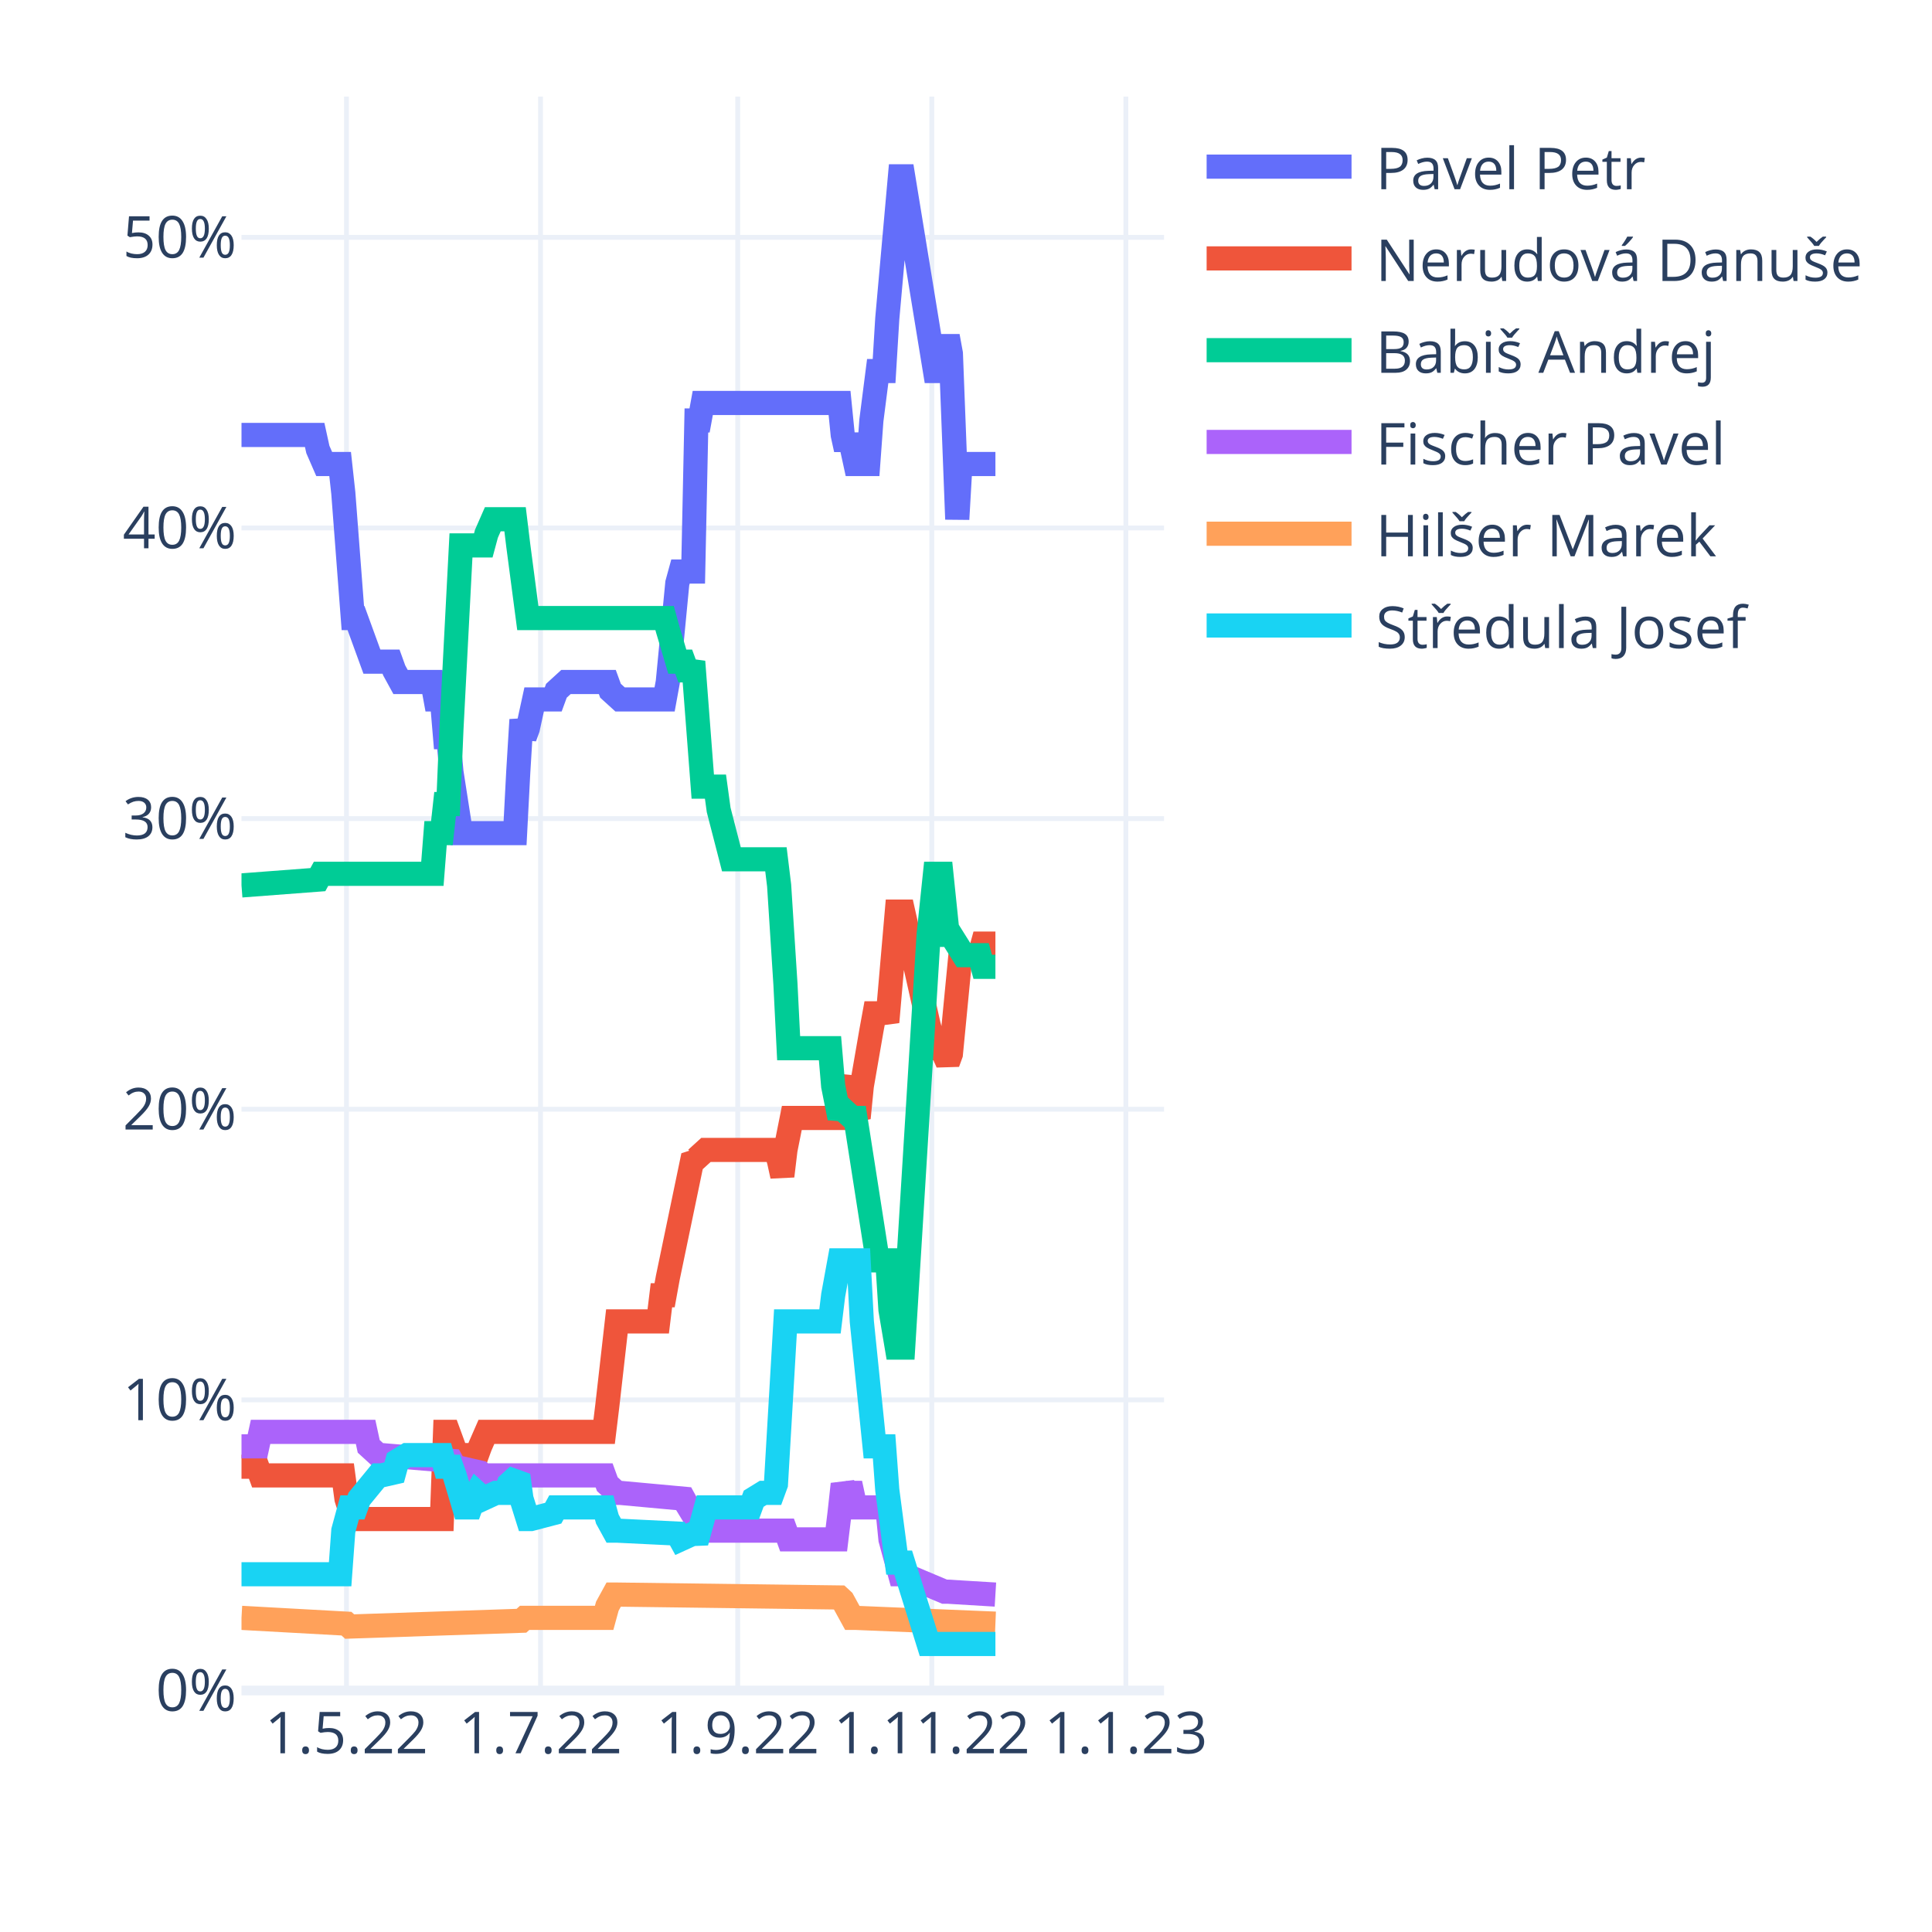
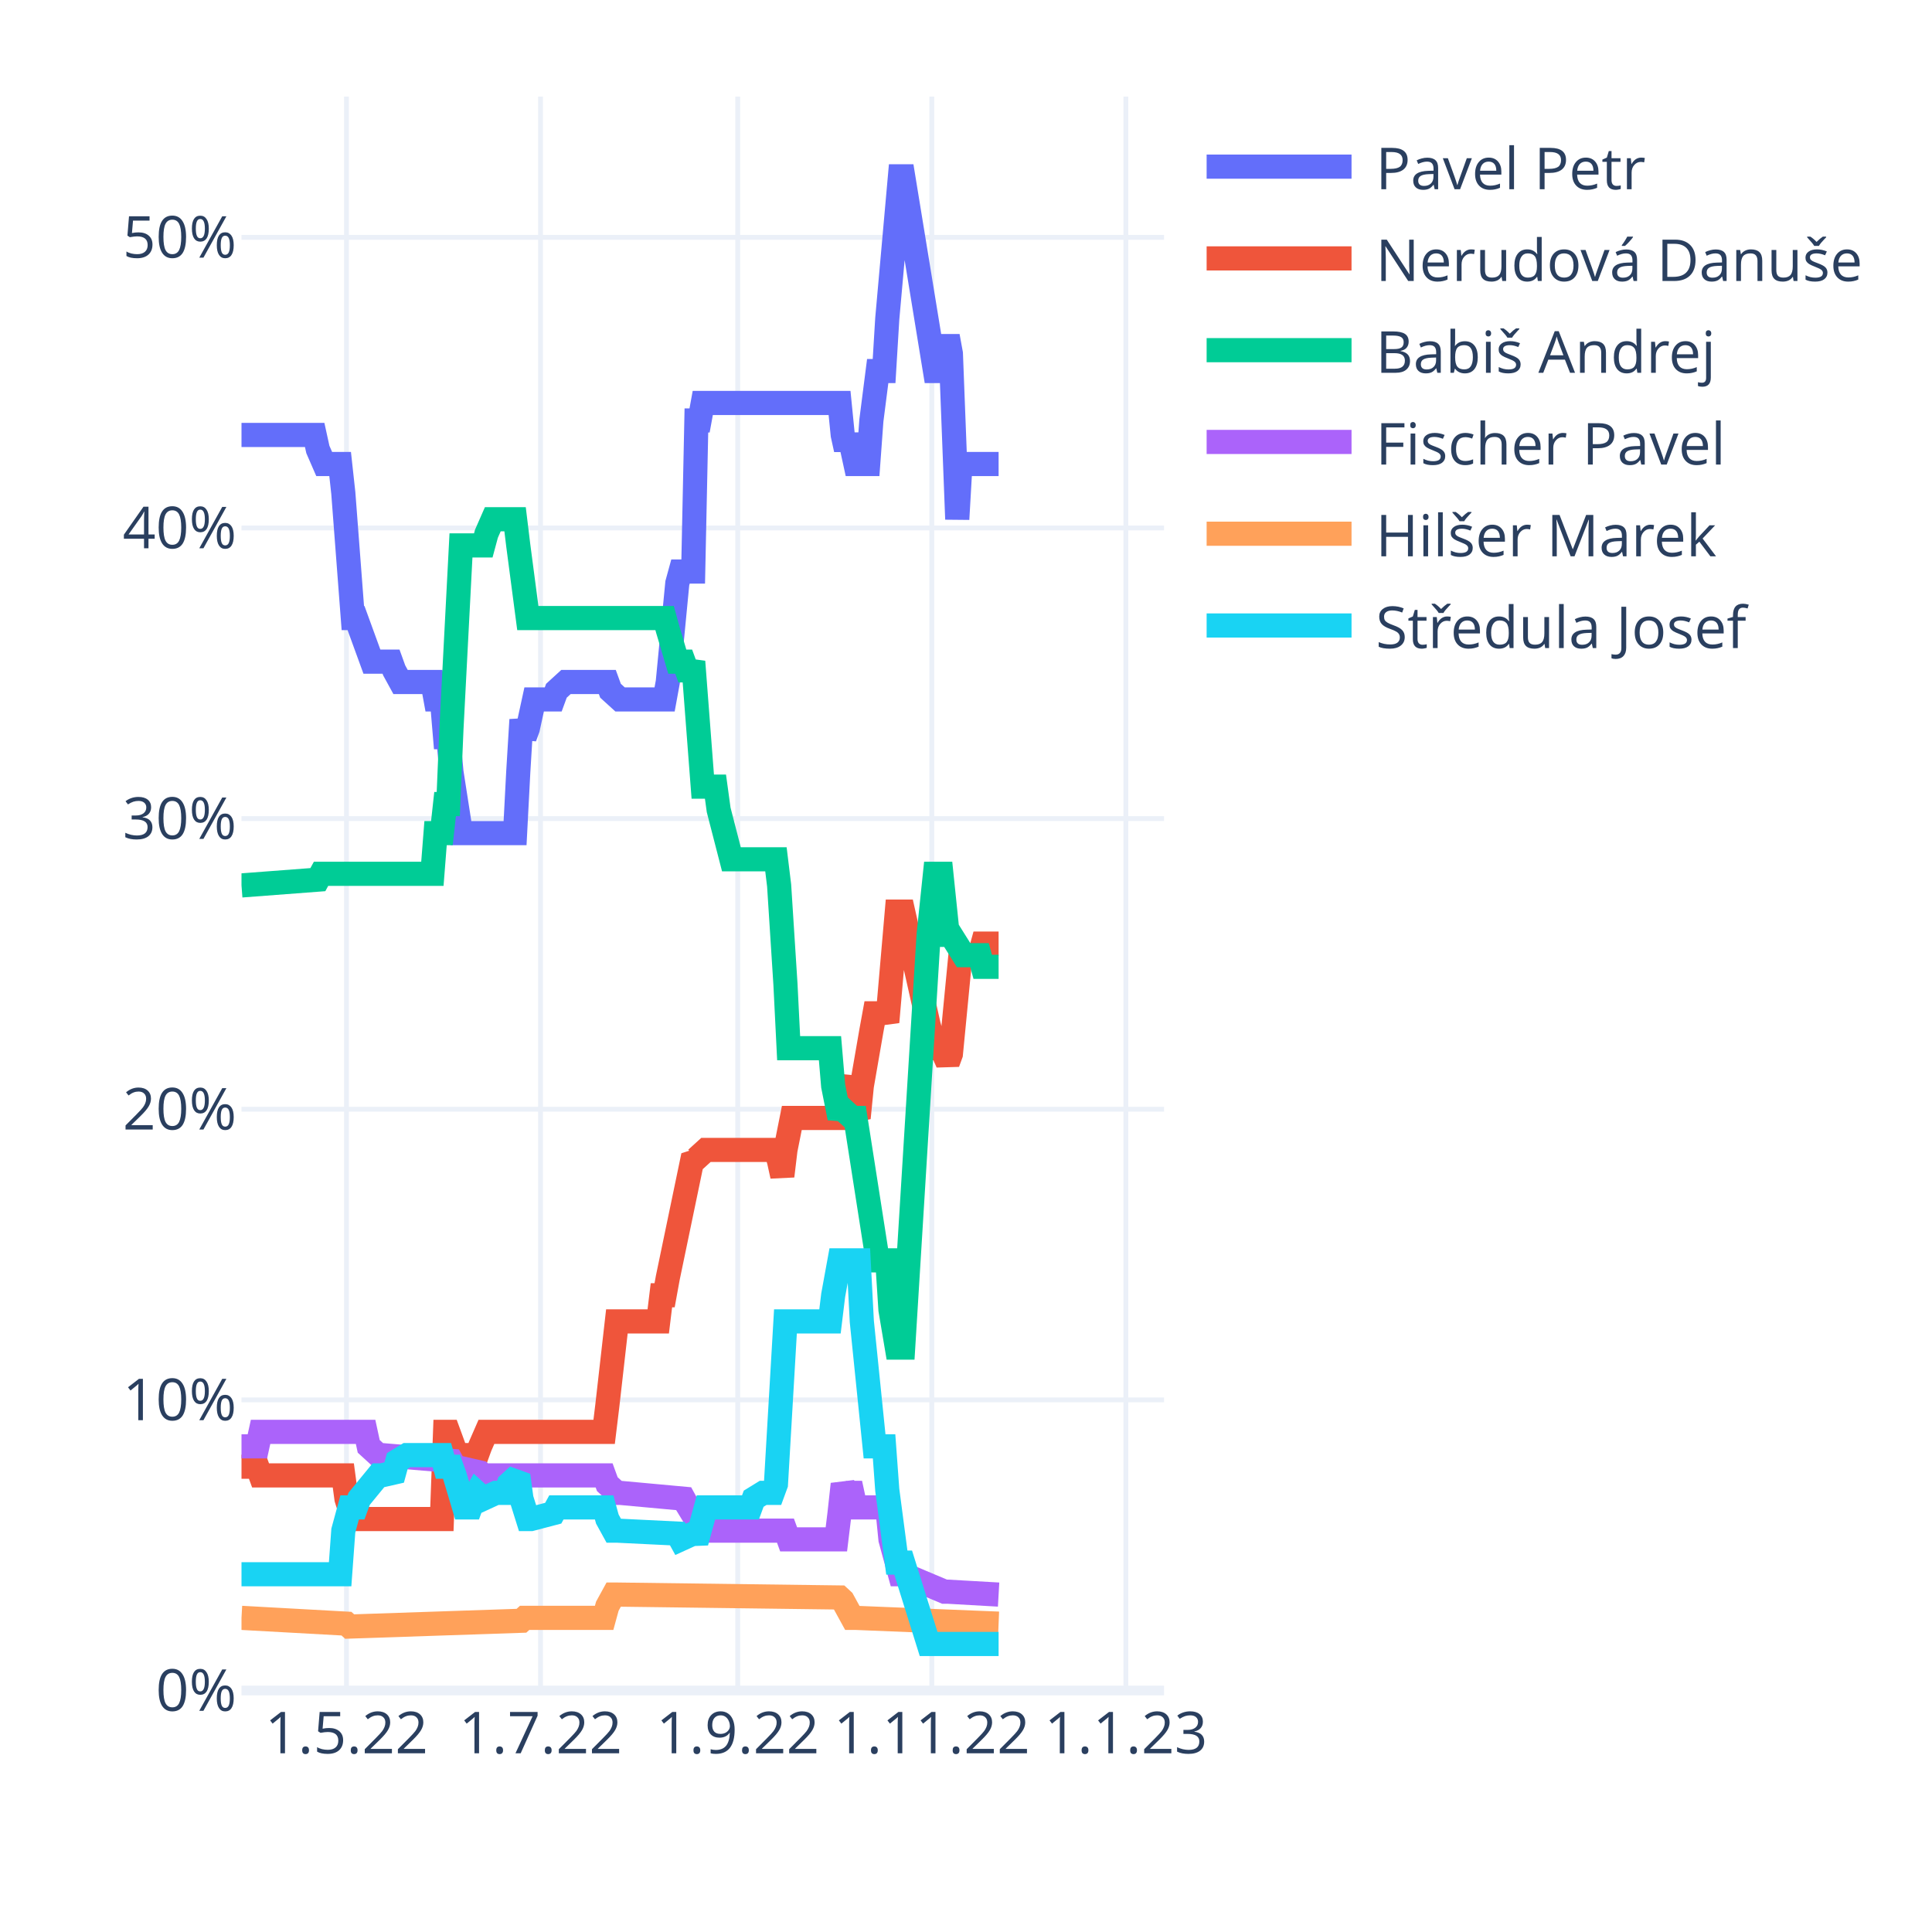
<svg xmlns="http://www.w3.org/2000/svg" class="main-svg" width="400" height="400" style="" viewBox="0 0 400 400">
  <rect x="0" y="0" width="400" height="400" style="fill: rgb(255, 255, 255); fill-opacity: 1;" />
-   <defs id="defs-26dcfc">
+   <defs id="defs-f1ea34">
    <g class="clips">
-       <clipPath id="clip26dcfcxyplot" class="plotclip">
+       <clipPath id="clipf1ea34xyplot" class="plotclip">
        <rect width="191" height="330" />
      </clipPath>
-       <clipPath class="axesclip" id="clip26dcfcx">
+       <clipPath class="axesclip" id="clipf1ea34x">
        <rect x="50" y="0" width="191" height="400" />
      </clipPath>
-       <clipPath class="axesclip" id="clip26dcfcy">
+       <clipPath class="axesclip" id="clipf1ea34y">
        <rect x="0" y="20" width="400" height="330" />
      </clipPath>
-       <clipPath class="axesclip" id="clip26dcfcxy">
+       <clipPath class="axesclip" id="clipf1ea34xy">
        <rect x="50" y="20" width="191" height="330" />
      </clipPath>
    </g>
    <g class="gradients" />
    <g class="patterns" />
  </defs>
  <g class="bglayer" />
  <g class="layer-below">
    <g class="imagelayer" />
    <g class="shapelayer" />
  </g>
  <g class="cartesianlayer">
    <g class="subplot xy">
      <g class="layer-subplot">
        <g class="shapelayer" />
        <g class="imagelayer" />
      </g>
      <g class="minor-gridlayer">
        <g class="x" />
        <g class="y" />
      </g>
      <g class="gridlayer">
        <g class="x">
          <path class="xgrid crisp" transform="translate(71.73,0)" d="M0,20v330" style="stroke: rgb(235, 240, 248); stroke-opacity: 1; stroke-width: 1px;" />
          <path class="xgrid crisp" transform="translate(111.91,0)" d="M0,20v330" style="stroke: rgb(235, 240, 248); stroke-opacity: 1; stroke-width: 1px;" />
          <path class="xgrid crisp" transform="translate(152.74,0)" d="M0,20v330" style="stroke: rgb(235, 240, 248); stroke-opacity: 1; stroke-width: 1px;" />
          <path class="xgrid crisp" transform="translate(192.92,0)" d="M0,20v330" style="stroke: rgb(235, 240, 248); stroke-opacity: 1; stroke-width: 1px;" />
          <path class="xgrid crisp" transform="translate(233.1,0)" d="M0,20v330" style="stroke: rgb(235, 240, 248); stroke-opacity: 1; stroke-width: 1px;" />
        </g>
        <g class="y">
          <path class="ygrid crisp" transform="translate(0,289.83)" d="M50,0h191" style="stroke: rgb(235, 240, 248); stroke-opacity: 1; stroke-width: 1px;" />
          <path class="ygrid crisp" transform="translate(0,229.65)" d="M50,0h191" style="stroke: rgb(235, 240, 248); stroke-opacity: 1; stroke-width: 1px;" />
          <path class="ygrid crisp" transform="translate(0,169.48)" d="M50,0h191" style="stroke: rgb(235, 240, 248); stroke-opacity: 1; stroke-width: 1px;" />
          <path class="ygrid crisp" transform="translate(0,109.31)" d="M50,0h191" style="stroke: rgb(235, 240, 248); stroke-opacity: 1; stroke-width: 1px;" />
          <path class="ygrid crisp" transform="translate(0,49.14)" d="M50,0h191" style="stroke: rgb(235, 240, 248); stroke-opacity: 1; stroke-width: 1px;" />
        </g>
      </g>
      <g class="zerolinelayer">
        <path class="yzl zl crisp" transform="translate(0,350)" d="M50,0h191" style="stroke: rgb(235, 240, 248); stroke-opacity: 1; stroke-width: 2px;" />
      </g>
      <path class="xlines-below" />
      <path class="ylines-below" />
      <g class="overlines-below" />
      <g class="xaxislayer-below" />
      <g class="yaxislayer-below" />
      <g class="overaxes-below" />
-       <g class="plot" transform="translate(50,20)" clip-path="url(#clip26dcfcxyplot)">
+       <g class="plot" transform="translate(50,20)" clip-path="url(#clipf1ea34xyplot)">
        <g class="scatterlayer mlayer">
-           <g class="trace scatter trace26532d" style="stroke-miterlimit: 2; opacity: 1;">
-             <g class="fills" />
-             <g class="errorbars" />
-             <g class="lines">
-               <path class="js-line" d="M0,70.05L15.15,70.05L15.81,73.06L17.12,76.07L17.78,76.07L20.42,76.07L21.08,82.09L23.05,107.96L23.71,107.96L27,116.99L27.66,116.99L30.96,116.99L31.61,118.79L32.93,121.2L33.59,121.2L39.52,121.2L40.18,124.81L41.49,124.81L42.15,132.63L42.81,132.63L43.47,139.85L45.44,152.49L46.1,152.49L56.64,152.49L57.3,139.85L57.96,129.02L58.62,132.63L59.28,130.83L60.59,124.81L61.25,124.81L64.54,124.81L65.2,123.01L67.18,121.2L67.84,121.2L75.74,121.2L76.4,123.01L78.38,124.81L79.03,124.81L87.6,124.81L88.26,121.2L90.23,100.74L90.89,98.33L93.52,98.33L94.18,67.05L94.84,67.05L95.5,63.43L123.82,63.43L124.48,70.05L125.14,73.06L125.8,70.05L127.11,76.07L127.77,76.07L129.75,76.07L130.41,67.05L131.72,56.82L132.38,56.82L133.04,56.82L133.7,45.98L136.33,16.5L136.99,16.5L143.58,56.82L144.9,56.82L146.21,49.6L146.87,53.21L148.19,87.5L148.85,76.07L149.51,76.07L156.09,76.07" style="vector-effect: non-scaling-stroke; fill: none; stroke: rgb(99, 110, 250); stroke-opacity: 1; stroke-width: 5px; opacity: 1;" />
-             </g>
-             <g class="points" />
-             <g class="text" />
-           </g>
-           <g class="trace scatter trace9186c3" style="stroke-miterlimit: 2; opacity: 1;">
-             <g class="fills" />
-             <g class="errorbars" />
-             <g class="lines">
-               <path class="js-line" d="M0,283.67L3.29,283.67L3.95,285.47L21.08,285.47L21.73,290.29L23.05,294.5L23.71,294.5L41.49,294.5L42.15,276.45L42.81,276.45L43.47,278.25L45.44,283.67L46.1,281.26L48.74,281.26L49.4,279.45L50.71,276.45L51.37,276.45L75.08,276.45L75.74,271.03L77.72,253.58L78.38,253.58L86.28,253.58L86.94,248.17L87.6,248.17L88.26,244.55L93.52,219.28L94.18,219.88L95.5,218.68L96.16,218.08L110.65,218.08L111.31,220.49L111.97,223.49L112.62,218.08L113.94,211.46L114.6,211.46L123.82,211.46L124.48,207.25L125.8,203.04L126.46,209.05L127.77,211.46L128.43,204.84L130.41,193.41L131.07,189.8L133.04,189.8L133.7,191.6L135.68,168.74L136.33,168.74L136.99,168.74L142.26,192.2L143.58,197.02L144.9,197.02L146.21,200.03L146.87,198.22L148.85,177.76L149.51,177.76L152.8,177.76L153.46,175.36L156.09,175.36" style="vector-effect: non-scaling-stroke; fill: none; stroke: rgb(239, 85, 59); stroke-opacity: 1; stroke-width: 5px; opacity: 1;" />
-             </g>
-             <g class="points" />
-             <g class="text" />
-           </g>
-           <g class="trace scatter trace116cf6" style="stroke-miterlimit: 2; opacity: 1;">
-             <g class="fills" />
-             <g class="errorbars" />
-             <g class="lines">
-               <path class="js-line" d="M0,163.32L15.81,162.12L16.47,160.91L39.52,160.91L40.18,152.49L41.49,152.49L42.15,146.47L42.81,146.47L43.47,130.83L45.44,92.92L46.1,92.92L50.06,92.92L50.71,90.51L52.03,87.5L52.69,87.5L56.64,87.5L57.3,92.92L59.28,107.96L59.93,107.96L87.6,107.96L88.26,110.37L90.23,116.99L90.89,116.99L91.55,116.99L92.21,118.79L92.87,118.79L93.52,116.99L95.5,142.86L96.16,142.86L98.13,142.86L98.79,147.68L101.43,157.91L102.09,157.91L110.65,157.91L111.31,163.32L112.62,183.78L113.28,197.02L121.84,197.02L122.5,204.84L123.82,211.46L124.48,209.65L126.46,211.46L127.11,211.46L131.72,240.94L132.38,240.94L133.7,240.94L134.36,251.17L135.68,259L136.33,259L136.99,259L142.26,173.55L143.58,160.91L144.9,160.91L146.21,173.55L146.87,173.55L149.51,177.76L150.17,177.76L152.8,177.76L153.46,180.17L156.09,180.17" style="vector-effect: non-scaling-stroke; fill: none; stroke: rgb(0, 204, 150); stroke-opacity: 1; stroke-width: 5px; opacity: 1;" />
-             </g>
-             <g class="points" />
-             <g class="text" />
-           </g>
-           <g class="trace scatter trace8918f1" style="stroke-miterlimit: 2; opacity: 1;">
-             <g class="fills" />
-             <g class="errorbars" />
-             <g class="lines">
-               <path class="js-line" d="M0,279.45L3.29,279.45L3.95,276.45L25.69,276.45L26.34,279.45L28.32,281.26L28.98,281.26L43.47,282.46L44.13,283.67L49.4,284.87L50.06,285.47L75.08,285.47L75.74,287.28L77.72,289.08L78.38,289.08L91.55,290.29L92.21,291.49L95.5,296.9L96.16,296.9L112.62,296.9L113.28,298.71L123.16,298.71L123.82,293.29L124.48,287.28L125.14,289.08L125.8,289.08L126.46,289.08L127.11,292.09L133.7,292.09L134.36,298.71L136.33,305.93L136.99,305.93L145.56,309.54L146.21,309.54L156.09,310.14" style="vector-effect: non-scaling-stroke; fill: none; stroke: rgb(171, 99, 250); stroke-opacity: 1; stroke-width: 5px; opacity: 1;" />
-             </g>
-             <g class="points" />
-             <g class="text" />
-           </g>
-           <g class="trace scatter trace2d1129" style="stroke-miterlimit: 2; opacity: 1;">
-             <g class="fills" />
-             <g class="errorbars" />
-             <g class="lines">
-               <path class="js-line" d="M0,314.96L21.73,316.16L22.39,316.76L57.96,315.56L58.62,314.96L75.08,314.96L75.74,312.55L77.06,310.14L77.72,310.14L123.82,310.74L124.48,311.35L126.46,314.96L127.11,314.96L156.09,316.16" style="vector-effect: non-scaling-stroke; fill: none; stroke: rgb(255, 161, 90); stroke-opacity: 1; stroke-width: 5px; opacity: 1;" />
-             </g>
-             <g class="points" />
-             <g class="text" />
-           </g>
-           <g class="trace scatter traceef530f" style="stroke-miterlimit: 2; opacity: 1;">
-             <g class="fills" />
-             <g class="errorbars" />
-             <g class="lines">
-               <path class="js-line" d="M0,305.93L20.42,305.93L21.08,296.9L22.39,292.09L23.05,292.09L23.71,292.09L24.37,290.29L28.32,285.47L28.98,285.47L31.61,284.87L32.27,282.46L34.25,281.26L34.91,281.26L41.49,281.26L42.15,283.67L43.47,283.67L44.13,285.47L46.1,292.09L46.76,292.09L47.42,292.09L48.08,290.29L48.74,289.08L49.4,289.68L50.06,290.29L52.69,289.08L53.35,289.08L54.67,289.08L55.32,287.28L57.3,285.47L57.96,290.29L59.28,294.5L59.93,294.5L64.54,293.29L65.2,292.09L75.08,292.09L75.74,294.5L77.06,296.9L77.72,296.9L90.23,297.51L90.89,298.71L93.52,297.51L94.18,299.31L95.5,294.5L96.16,292.09L105.38,292.09L106.04,290.29L108.01,289.08L108.67,289.08L109.99,289.08L110.65,287.28L112.62,253.58L113.28,253.58L121.84,253.58L122.5,248.17L123.82,240.94L124.48,240.94L127.77,240.94L128.43,253.58L131.07,279.45L131.72,279.45L133.04,279.45L133.7,288.48L135.68,303.52L136.33,303.52L136.99,303.52L142.26,320.37L156.09,320.37" style="vector-effect: non-scaling-stroke; fill: none; stroke: rgb(25, 211, 243); stroke-opacity: 1; stroke-width: 5px; opacity: 1;" />
+           <g class="trace scatter tracef670b3" style="stroke-miterlimit: 2; opacity: 1;">
+             <g class="fills" />
+             <g class="errorbars" />
+             <g class="lines">
+               <path class="js-line" d="M0,70.05L15.15,70.05L15.81,73.06L17.12,76.07L17.78,76.07L20.42,76.07L21.08,82.09L23.05,107.96L23.71,107.96L27,116.99L27.66,116.99L30.96,116.99L31.61,118.79L32.93,121.2L33.59,121.2L39.52,121.2L40.18,124.81L41.49,124.81L42.15,132.63L42.81,132.63L43.47,139.85L45.44,152.49L46.1,152.49L56.64,152.49L57.3,139.85L57.96,129.02L58.62,132.63L59.28,130.83L60.59,124.81L61.25,124.81L64.54,124.81L65.2,123.01L67.18,121.2L67.84,121.2L75.74,121.2L76.4,123.01L78.38,124.81L79.03,124.81L87.6,124.81L88.26,121.2L90.23,100.74L90.89,98.33L93.52,98.33L94.18,67.05L94.84,67.05L95.5,63.43L123.82,63.43L124.48,70.05L125.14,73.06L125.8,70.05L127.11,76.07L127.77,76.07L129.75,76.07L130.41,67.05L131.72,56.82L132.38,56.82L133.04,56.82L133.7,45.98L136.33,16.5L136.99,16.5L143.58,56.82L144.9,56.82L146.21,49.6L146.87,53.21L148.19,87.5L148.85,76.07L149.51,76.07L156.75,76.07" style="vector-effect: non-scaling-stroke; fill: none; stroke: rgb(99, 110, 250); stroke-opacity: 1; stroke-width: 5px; opacity: 1;" />
+             </g>
+             <g class="points" />
+             <g class="text" />
+           </g>
+           <g class="trace scatter trace3594a3" style="stroke-miterlimit: 2; opacity: 1;">
+             <g class="fills" />
+             <g class="errorbars" />
+             <g class="lines">
+               <path class="js-line" d="M0,283.67L3.29,283.67L3.95,285.47L21.08,285.47L21.73,290.29L23.05,294.5L23.71,294.5L41.49,294.5L42.15,276.45L42.81,276.45L43.47,278.25L45.44,283.67L46.1,281.26L48.74,281.26L49.4,279.45L50.71,276.45L51.37,276.45L75.08,276.45L75.74,271.03L77.72,253.58L78.38,253.58L86.28,253.58L86.94,248.17L87.6,248.17L88.26,244.55L93.52,219.28L94.18,219.88L95.5,218.68L96.16,218.08L110.65,218.08L111.31,220.49L111.97,223.49L112.62,218.08L113.94,211.46L114.6,211.46L123.82,211.46L124.48,207.25L125.8,203.04L126.46,209.05L127.77,211.46L128.43,204.84L130.41,193.41L131.07,189.8L133.04,189.8L133.7,191.6L135.68,168.74L136.33,168.74L136.99,168.74L142.26,192.2L143.58,197.02L144.9,197.02L146.21,200.03L146.87,198.22L148.85,177.76L149.51,177.76L152.8,177.76L153.46,175.36L156.75,175.36" style="vector-effect: non-scaling-stroke; fill: none; stroke: rgb(239, 85, 59); stroke-opacity: 1; stroke-width: 5px; opacity: 1;" />
+             </g>
+             <g class="points" />
+             <g class="text" />
+           </g>
+           <g class="trace scatter trace02473c" style="stroke-miterlimit: 2; opacity: 1;">
+             <g class="fills" />
+             <g class="errorbars" />
+             <g class="lines">
+               <path class="js-line" d="M0,163.32L15.81,162.12L16.47,160.91L39.52,160.91L40.18,152.49L41.49,152.49L42.15,146.47L42.81,146.47L43.47,130.83L45.44,92.92L46.1,92.92L50.06,92.92L50.71,90.51L52.03,87.5L52.69,87.5L56.64,87.5L57.3,92.92L59.28,107.96L59.93,107.96L87.6,107.96L88.26,110.37L90.23,116.99L90.89,116.99L91.55,116.99L92.21,118.79L92.87,118.79L93.52,116.99L95.5,142.86L96.16,142.86L98.13,142.86L98.79,147.68L101.43,157.91L102.09,157.91L110.65,157.91L111.31,163.32L112.62,183.78L113.28,197.02L121.84,197.02L122.5,204.84L123.82,211.46L124.48,209.65L126.46,211.46L127.11,211.46L131.72,240.94L132.38,240.94L133.7,240.94L134.36,251.17L135.68,259L136.33,259L136.99,259L142.26,173.55L143.58,160.91L144.9,160.91L146.21,173.55L146.87,173.55L149.51,177.76L150.17,177.76L152.8,177.76L153.46,180.17L156.75,180.17" style="vector-effect: non-scaling-stroke; fill: none; stroke: rgb(0, 204, 150); stroke-opacity: 1; stroke-width: 5px; opacity: 1;" />
+             </g>
+             <g class="points" />
+             <g class="text" />
+           </g>
+           <g class="trace scatter traceecff0b" style="stroke-miterlimit: 2; opacity: 1;">
+             <g class="fills" />
+             <g class="errorbars" />
+             <g class="lines">
+               <path class="js-line" d="M0,279.45L3.29,279.45L3.95,276.45L25.69,276.45L26.34,279.45L28.32,281.26L28.98,281.26L43.47,282.46L44.13,283.67L49.4,284.87L50.06,285.47L75.08,285.47L75.74,287.28L77.72,289.08L78.38,289.08L91.55,290.29L92.21,291.49L95.5,296.9L96.16,296.9L112.62,296.9L113.28,298.71L123.16,298.71L123.82,293.29L124.48,287.28L125.14,289.08L125.8,289.08L126.46,289.08L127.11,292.09L133.7,292.09L134.36,298.71L136.33,305.93L136.99,305.93L145.56,309.54L146.21,309.54L156.75,310.14" style="vector-effect: non-scaling-stroke; fill: none; stroke: rgb(171, 99, 250); stroke-opacity: 1; stroke-width: 5px; opacity: 1;" />
+             </g>
+             <g class="points" />
+             <g class="text" />
+           </g>
+           <g class="trace scatter trace6b64a2" style="stroke-miterlimit: 2; opacity: 1;">
+             <g class="fills" />
+             <g class="errorbars" />
+             <g class="lines">
+               <path class="js-line" d="M0,314.96L21.73,316.16L22.39,316.76L57.96,315.56L58.62,314.96L75.08,314.96L75.74,312.55L77.06,310.14L77.72,310.14L123.82,310.74L124.48,311.35L126.46,314.96L127.11,314.96L156.75,316.16" style="vector-effect: non-scaling-stroke; fill: none; stroke: rgb(255, 161, 90); stroke-opacity: 1; stroke-width: 5px; opacity: 1;" />
+             </g>
+             <g class="points" />
+             <g class="text" />
+           </g>
+           <g class="trace scatter trace58ad87" style="stroke-miterlimit: 2; opacity: 1;">
+             <g class="fills" />
+             <g class="errorbars" />
+             <g class="lines">
+               <path class="js-line" d="M0,305.93L20.42,305.93L21.08,296.9L22.39,292.09L23.05,292.09L23.71,292.09L24.37,290.29L28.32,285.47L28.98,285.47L31.61,284.87L32.27,282.46L34.25,281.26L34.91,281.26L41.49,281.26L42.15,283.67L43.47,283.67L44.13,285.47L46.1,292.09L46.76,292.09L47.42,292.09L48.08,290.29L48.74,289.08L49.4,289.68L50.06,290.29L52.69,289.08L53.35,289.08L54.67,289.08L55.32,287.28L57.3,285.47L57.96,290.29L59.28,294.5L59.93,294.5L64.54,293.29L65.2,292.09L75.08,292.09L75.74,294.5L77.06,296.9L77.72,296.9L90.23,297.51L90.89,298.71L93.52,297.51L94.18,299.31L95.5,294.5L96.16,292.09L105.38,292.09L106.04,290.29L108.01,289.08L108.67,289.08L109.99,289.08L110.65,287.28L112.62,253.58L113.28,253.58L121.84,253.58L122.5,248.17L123.82,240.94L124.48,240.94L127.77,240.94L128.43,253.58L131.07,279.45L131.72,279.45L133.04,279.45L133.7,288.48L135.68,303.52L136.33,303.52L136.99,303.52L142.26,320.37L156.75,320.37" style="vector-effect: non-scaling-stroke; fill: none; stroke: rgb(25, 211, 243); stroke-opacity: 1; stroke-width: 5px; opacity: 1;" />
            </g>
            <g class="points" />
            <g class="text" />
          </g>
        </g>
      </g>
      <g class="overplot" />
      <path class="xlines-above crisp" d="M0,0" style="fill: none;" />
      <path class="ylines-above crisp" d="M0,0" style="fill: none;" />
      <g class="overlines-above" />
      <g class="xaxislayer-above">
        <g class="xtick">
          <text text-anchor="middle" x="0" y="363" transform="translate(71.73,0)" style="font-family: 'Open Sans', verdana, arial, sans-serif; font-size: 12px; fill: rgb(42, 63, 95); fill-opacity: 1; white-space: pre; opacity: 1;">1.5.22</text>
        </g>
        <g class="xtick">
          <text text-anchor="middle" x="0" y="363" style="font-family: 'Open Sans', verdana, arial, sans-serif; font-size: 12px; fill: rgb(42, 63, 95); fill-opacity: 1; white-space: pre; opacity: 1;" transform="translate(111.91,0)">1.7.22</text>
        </g>
        <g class="xtick">
          <text text-anchor="middle" x="0" y="363" style="font-family: 'Open Sans', verdana, arial, sans-serif; font-size: 12px; fill: rgb(42, 63, 95); fill-opacity: 1; white-space: pre; opacity: 1;" transform="translate(152.74,0)">1.9.22</text>
        </g>
        <g class="xtick">
          <text text-anchor="middle" x="0" y="363" style="font-family: 'Open Sans', verdana, arial, sans-serif; font-size: 12px; fill: rgb(42, 63, 95); fill-opacity: 1; white-space: pre; opacity: 1;" transform="translate(192.92,0)">1.11.22</text>
        </g>
        <g class="xtick">
          <text text-anchor="middle" x="0" y="363" style="font-family: 'Open Sans', verdana, arial, sans-serif; font-size: 12px; fill: rgb(42, 63, 95); fill-opacity: 1; white-space: pre; opacity: 1;" transform="translate(233.1,0)">1.1.23</text>
        </g>
      </g>
      <g class="yaxislayer-above">
        <g class="ytick">
          <text text-anchor="end" x="49" y="4.2" transform="translate(0,350)" style="font-family: 'Open Sans', verdana, arial, sans-serif; font-size: 12px; fill: rgb(42, 63, 95); fill-opacity: 1; white-space: pre; opacity: 1;">0%</text>
        </g>
        <g class="ytick">
          <text text-anchor="end" x="49" y="4.2" style="font-family: 'Open Sans', verdana, arial, sans-serif; font-size: 12px; fill: rgb(42, 63, 95); fill-opacity: 1; white-space: pre; opacity: 1;" transform="translate(0,289.83)">10%</text>
        </g>
        <g class="ytick">
          <text text-anchor="end" x="49" y="4.2" style="font-family: 'Open Sans', verdana, arial, sans-serif; font-size: 12px; fill: rgb(42, 63, 95); fill-opacity: 1; white-space: pre; opacity: 1;" transform="translate(0,229.65)">20%</text>
        </g>
        <g class="ytick">
          <text text-anchor="end" x="49" y="4.2" style="font-family: 'Open Sans', verdana, arial, sans-serif; font-size: 12px; fill: rgb(42, 63, 95); fill-opacity: 1; white-space: pre; opacity: 1;" transform="translate(0,169.48)">30%</text>
        </g>
        <g class="ytick">
          <text text-anchor="end" x="49" y="4.2" style="font-family: 'Open Sans', verdana, arial, sans-serif; font-size: 12px; fill: rgb(42, 63, 95); fill-opacity: 1; white-space: pre; opacity: 1;" transform="translate(0,109.31)">40%</text>
        </g>
        <g class="ytick">
          <text text-anchor="end" x="49" y="4.2" style="font-family: 'Open Sans', verdana, arial, sans-serif; font-size: 12px; fill: rgb(42, 63, 95); fill-opacity: 1; white-space: pre; opacity: 1;" transform="translate(0,49.14)">50%</text>
        </g>
      </g>
      <g class="overaxes-above" />
    </g>
  </g>
  <g class="polarlayer" />
  <g class="smithlayer" />
  <g class="ternarylayer" />
  <g class="geolayer" />
  <g class="funnelarealayer" />
  <g class="pielayer" />
  <g class="iciclelayer" />
  <g class="treemaplayer" />
  <g class="sunburstlayer" />
  <g class="glimages" />
-   <defs id="topdefs-26dcfc">
+   <defs id="topdefs-f1ea34">
    <g class="clips" />
-     <clipPath id="legend26dcfc">
+     <clipPath id="legendf1ea34">
      <rect width="143" height="124" x="0" y="0" />
    </clipPath>
  </defs>
  <g class="layer-above">
    <g class="imagelayer" />
    <g class="shapelayer" />
  </g>
  <g class="infolayer">
    <g class="legend" pointer-events="all" transform="translate(244.82,20)">
      <rect class="bg" shape-rendering="crispEdges" width="143" height="124" x="0" y="0" style="stroke: rgb(68, 68, 68); stroke-opacity: 1; fill: rgb(255, 255, 255); fill-opacity: 1; stroke-width: 0px;" />
-       <g class="scrollbox" transform="" clip-path="url(#legend26dcfc)">
+       <g class="scrollbox" transform="" clip-path="url(#legendf1ea34)">
        <g class="groups">
          <g class="traces" transform="translate(0,14.5)" style="opacity: 1;">
            <text class="legendtext" text-anchor="start" x="40" y="4.68" style="font-family: 'Open Sans', verdana, arial, sans-serif; font-size: 12px; fill: rgb(42, 63, 95); fill-opacity: 1; white-space: pre;">Pavel Petr</text>
            <g class="layers" style="opacity: 1;">
              <g class="legendfill" />
              <g class="legendlines">
                <path class="js-line" d="M5,0h30" style="fill: none; stroke: rgb(99, 110, 250); stroke-opacity: 1; stroke-width: 5px;" />
              </g>
              <g class="legendsymbols">
                <g class="legendpoints" />
              </g>
            </g>
            <rect class="legendtoggle" x="0" y="-9.5" width="137.062" height="19" style="fill: rgb(0, 0, 0); fill-opacity: 0;" />
          </g>
          <g class="traces" transform="translate(0,33.5)" style="opacity: 1;">
            <text class="legendtext" text-anchor="start" x="40" y="4.68" style="font-family: 'Open Sans', verdana, arial, sans-serif; font-size: 12px; fill: rgb(42, 63, 95); fill-opacity: 1; white-space: pre;">Nerudová Danuše</text>
            <g class="layers" style="opacity: 1;">
              <g class="legendfill" />
              <g class="legendlines">
                <path class="js-line" d="M5,0h30" style="fill: none; stroke: rgb(239, 85, 59); stroke-opacity: 1; stroke-width: 5px;" />
              </g>
              <g class="legendsymbols">
                <g class="legendpoints" />
              </g>
            </g>
            <rect class="legendtoggle" x="0" y="-9.5" width="137.062" height="19" style="fill: rgb(0, 0, 0); fill-opacity: 0;" />
          </g>
          <g class="traces" transform="translate(0,52.5)" style="opacity: 1;">
            <text class="legendtext" text-anchor="start" x="40" y="4.68" style="font-family: 'Open Sans', verdana, arial, sans-serif; font-size: 12px; fill: rgb(42, 63, 95); fill-opacity: 1; white-space: pre;">Babiš Andrej</text>
            <g class="layers" style="opacity: 1;">
              <g class="legendfill" />
              <g class="legendlines">
                <path class="js-line" d="M5,0h30" style="fill: none; stroke: rgb(0, 204, 150); stroke-opacity: 1; stroke-width: 5px;" />
              </g>
              <g class="legendsymbols">
                <g class="legendpoints" />
              </g>
            </g>
            <rect class="legendtoggle" x="0" y="-9.5" width="137.062" height="19" style="fill: rgb(0, 0, 0); fill-opacity: 0;" />
          </g>
          <g class="traces" transform="translate(0,71.5)" style="opacity: 1;">
            <text class="legendtext" text-anchor="start" x="40" y="4.68" style="font-family: 'Open Sans', verdana, arial, sans-serif; font-size: 12px; fill: rgb(42, 63, 95); fill-opacity: 1; white-space: pre;">Fischer Pavel</text>
            <g class="layers" style="opacity: 1;">
              <g class="legendfill" />
              <g class="legendlines">
                <path class="js-line" d="M5,0h30" style="fill: none; stroke: rgb(171, 99, 250); stroke-opacity: 1; stroke-width: 5px;" />
              </g>
              <g class="legendsymbols">
                <g class="legendpoints" />
              </g>
            </g>
            <rect class="legendtoggle" x="0" y="-9.5" width="137.062" height="19" style="fill: rgb(0, 0, 0); fill-opacity: 0;" />
          </g>
          <g class="traces" transform="translate(0,90.5)" style="opacity: 1;">
            <text class="legendtext" text-anchor="start" x="40" y="4.68" style="font-family: 'Open Sans', verdana, arial, sans-serif; font-size: 12px; fill: rgb(42, 63, 95); fill-opacity: 1; white-space: pre;">Hilšer Marek</text>
            <g class="layers" style="opacity: 1;">
              <g class="legendfill" />
              <g class="legendlines">
                <path class="js-line" d="M5,0h30" style="fill: none; stroke: rgb(255, 161, 90); stroke-opacity: 1; stroke-width: 5px;" />
              </g>
              <g class="legendsymbols">
                <g class="legendpoints" />
              </g>
            </g>
            <rect class="legendtoggle" x="0" y="-9.5" width="137.062" height="19" style="fill: rgb(0, 0, 0); fill-opacity: 0;" />
          </g>
          <g class="traces" transform="translate(0,109.5)" style="opacity: 1;">
            <text class="legendtext" text-anchor="start" x="40" y="4.68" style="font-family: 'Open Sans', verdana, arial, sans-serif; font-size: 12px; fill: rgb(42, 63, 95); fill-opacity: 1; white-space: pre;">Středula Josef</text>
            <g class="layers" style="opacity: 1;">
              <g class="legendfill" />
              <g class="legendlines">
                <path class="js-line" d="M5,0h30" style="fill: none; stroke: rgb(25, 211, 243); stroke-opacity: 1; stroke-width: 5px;" />
              </g>
              <g class="legendsymbols">
                <g class="legendpoints" />
              </g>
            </g>
            <rect class="legendtoggle" x="0" y="-9.5" width="137.062" height="19" style="fill: rgb(0, 0, 0); fill-opacity: 0;" />
          </g>
        </g>
      </g>
      <rect class="scrollbar" rx="20" ry="3" width="0" height="0" x="0" y="0" style="fill: rgb(128, 139, 164); fill-opacity: 1;" />
    </g>
    <g class="g-gtitle" />
    <g class="g-xtitle" />
    <g class="g-ytitle" />
  </g>
</svg>
